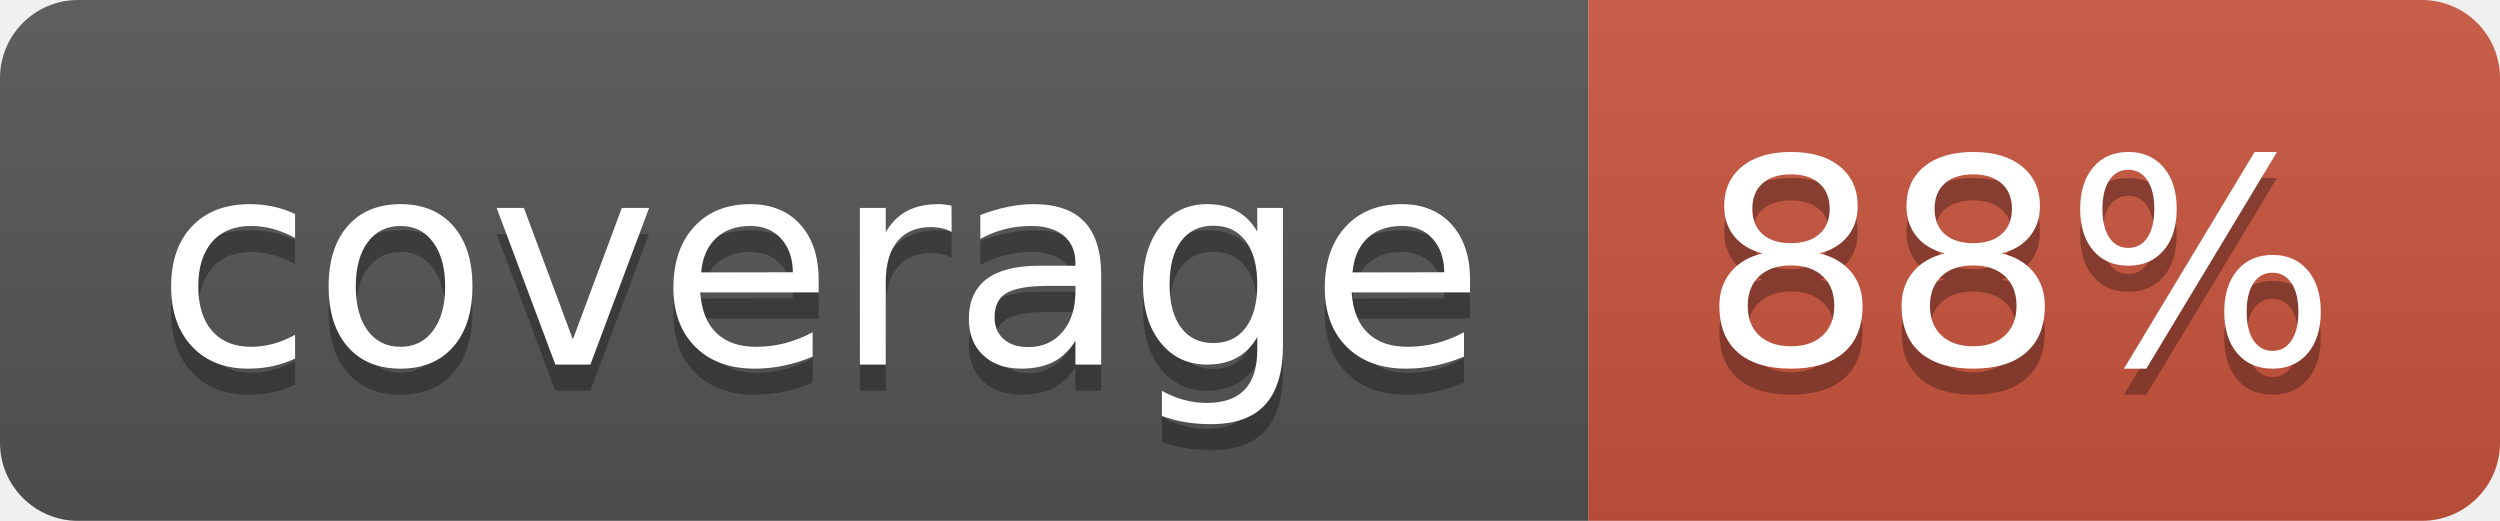
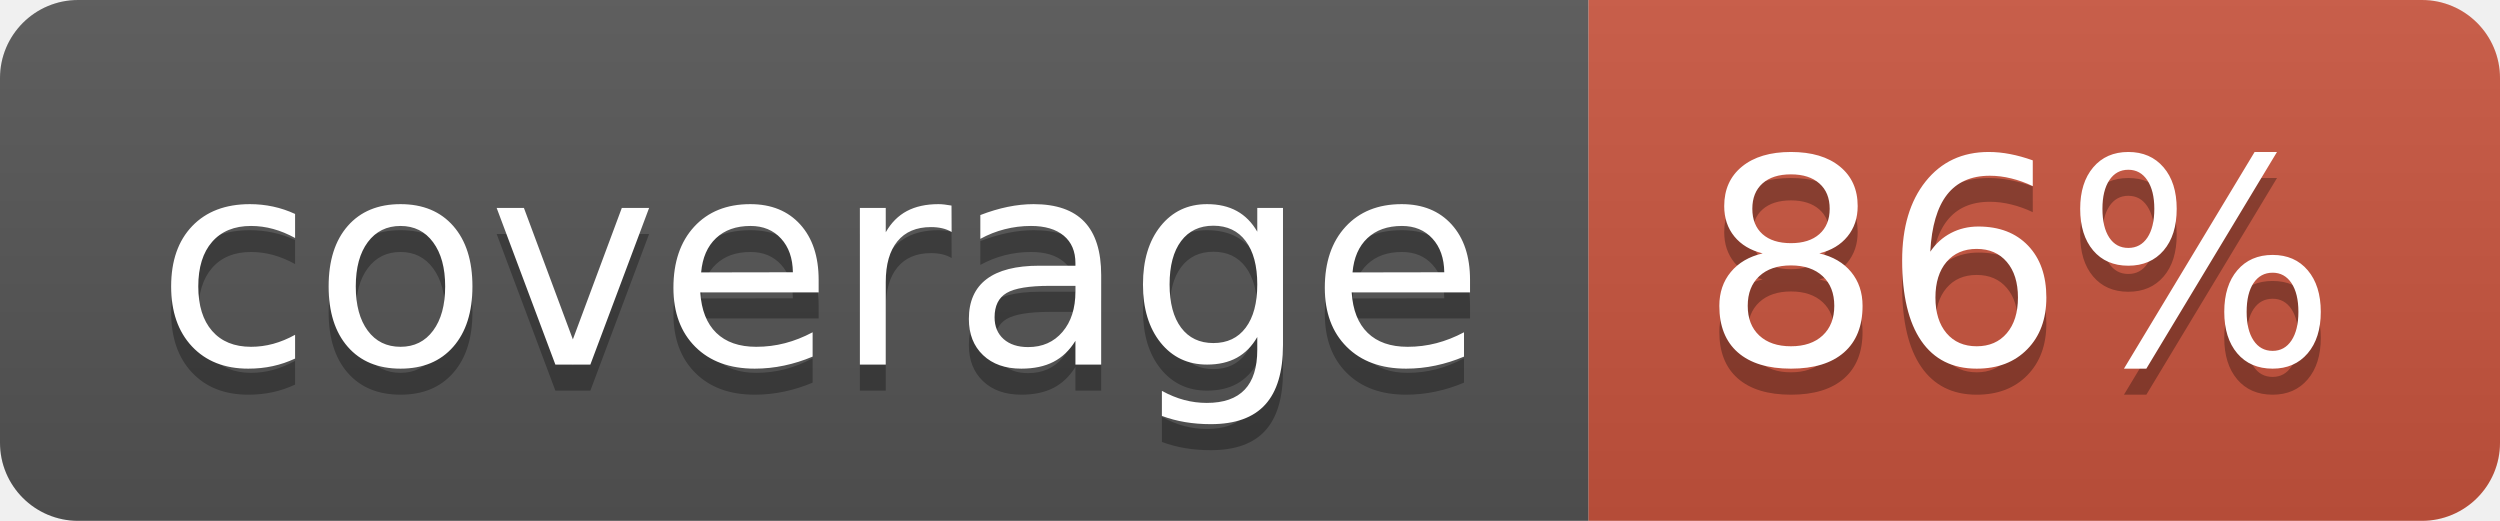
<svg xmlns="http://www.w3.org/2000/svg" width="96" height="20">
  <linearGradient id="b" x2="0" y2="100%">
    <stop offset="0" stop-color="#bbb" stop-opacity=".1" />
    <stop offset="1" stop-opacity=".1" />
  </linearGradient>
  <clipPath id="a">
    <rect width="96" height="20" rx="3" fill="#fff" />
  </clipPath>
  <g clip-path="url(#a)">
    <path fill="#555" d="M0 0h61v20H0z" />
    <path fill="#CA553E" d="M61 0h35v20H61z" />
    <path fill="url(#b)" d="M0 0h96v20H0z" />
  </g>
  <g fill="#fff" text-anchor="middle" font-family="DejaVu Sans,Verdana,Geneva,sans-serif" font-size="110">
    <text x="315" y="150" fill="#010101" fill-opacity=".3" transform="scale(.1)" textLength="510">coverage</text>
    <text x="315" y="140" transform="scale(.1)" textLength="510">coverage</text>
-     <text x="775" y="150" fill="#010101" fill-opacity=".3" transform="scale(.1)" textLength="250">88%</text>
-     <text x="775" y="140" transform="scale(.1)" textLength="250">88%</text>
+     <text x="775" y="150" fill="#010101" fill-opacity=".3" transform="scale(.1)" textLength="250">86%</text>
+     <text x="775" y="140" transform="scale(.1)" textLength="250">86%</text>
  </g>
</svg>
